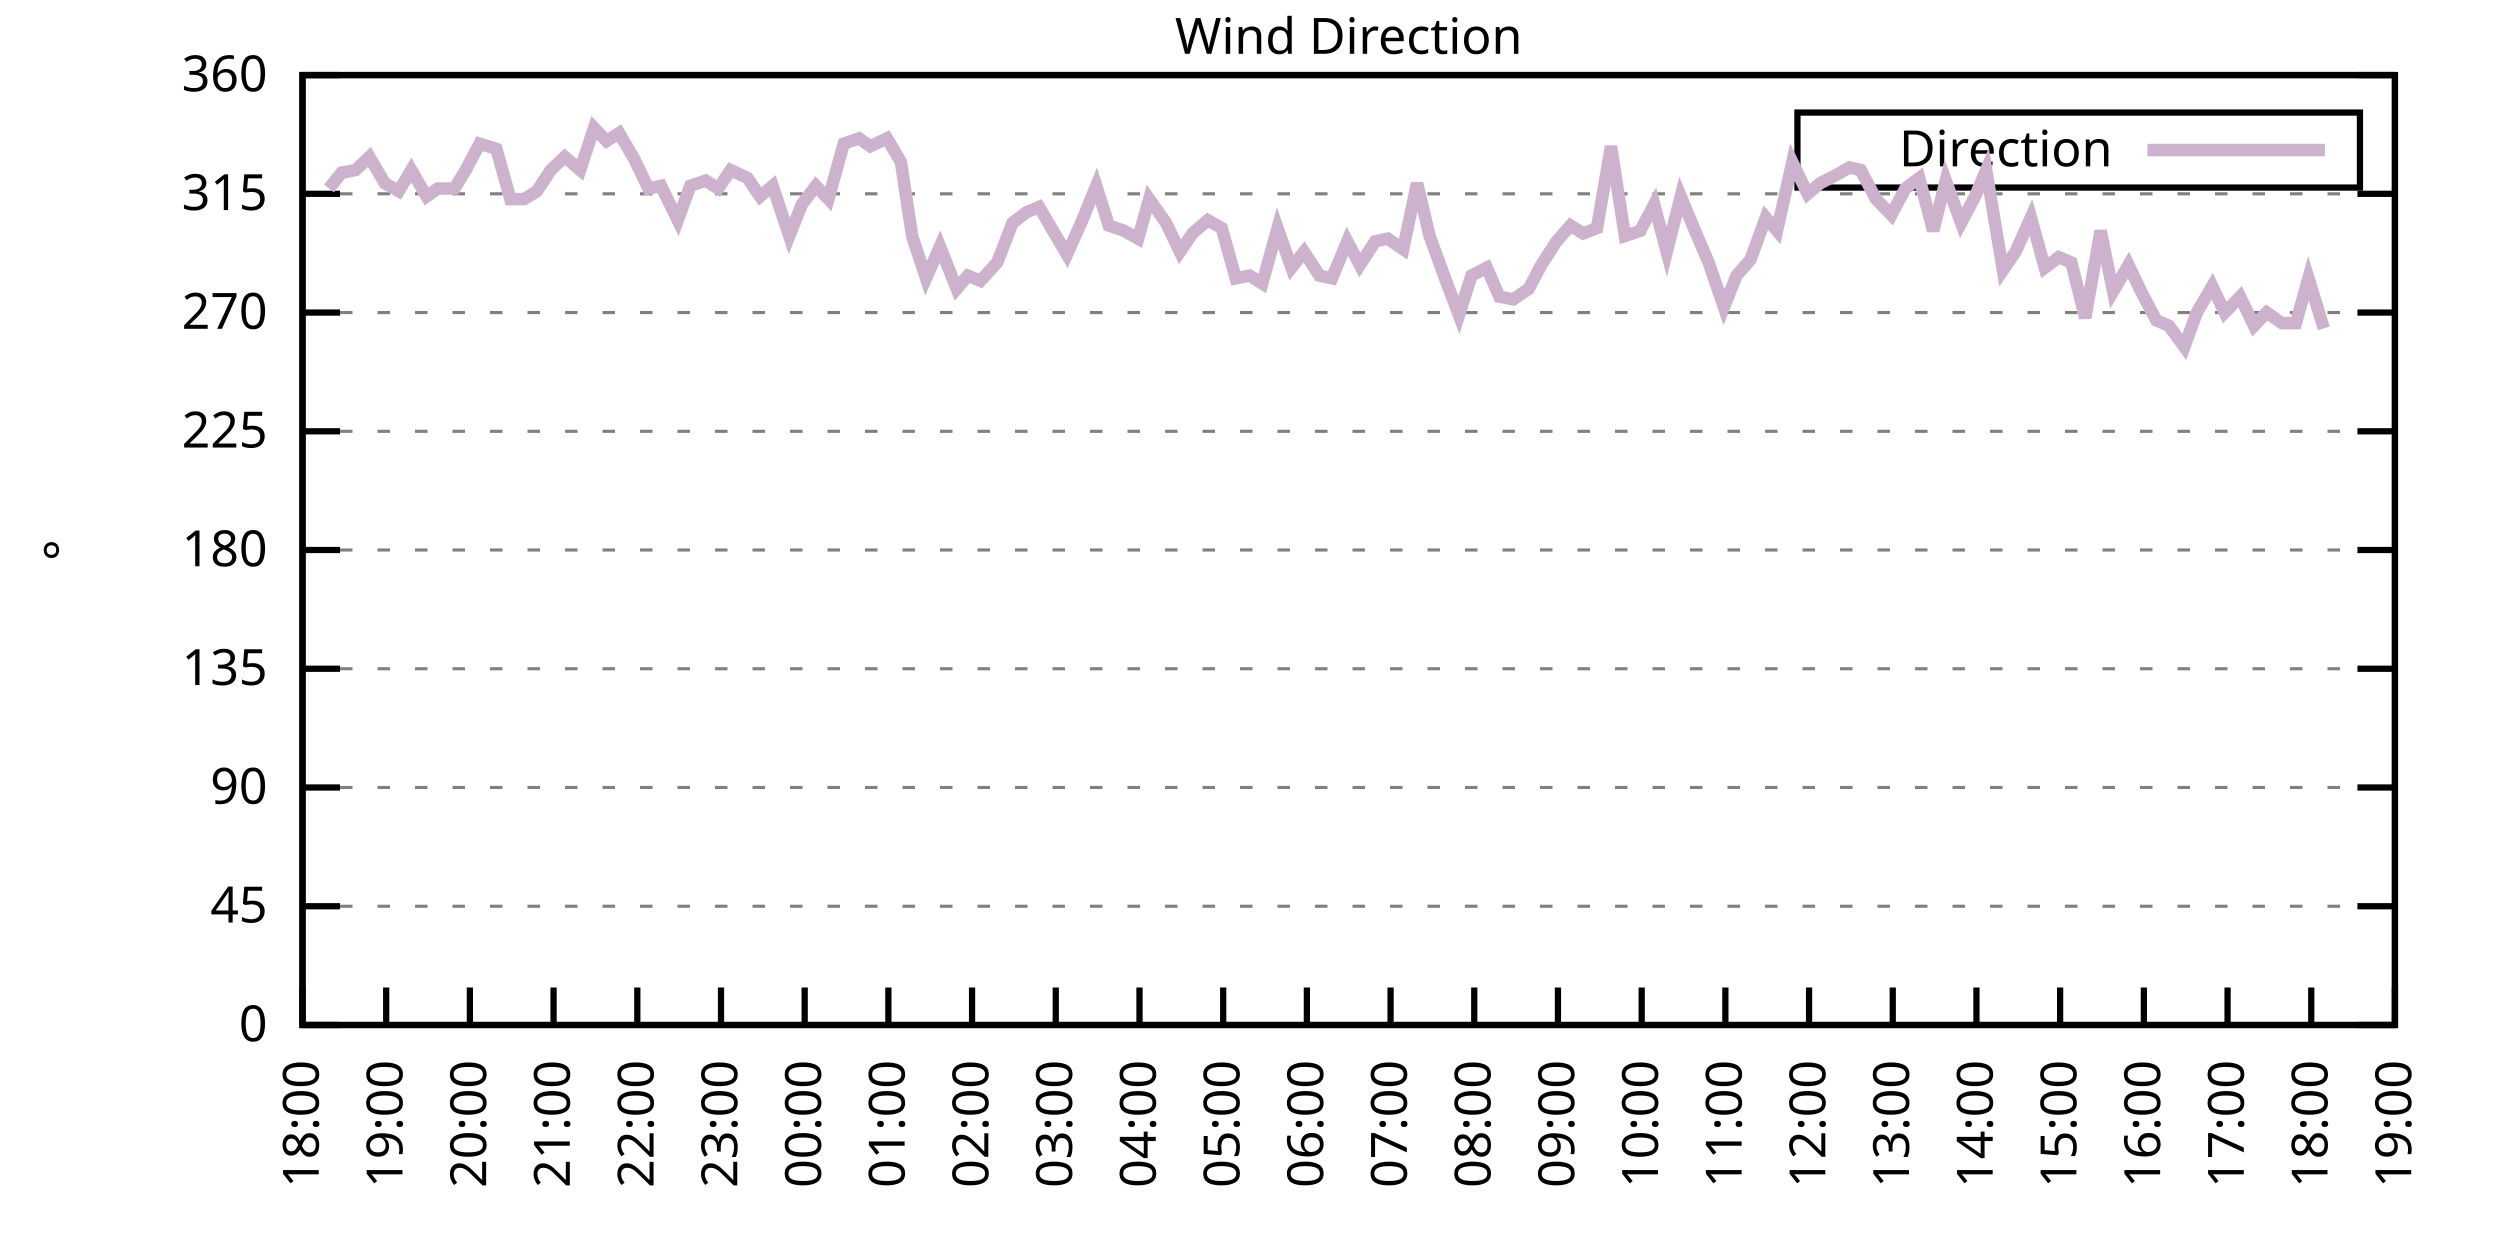
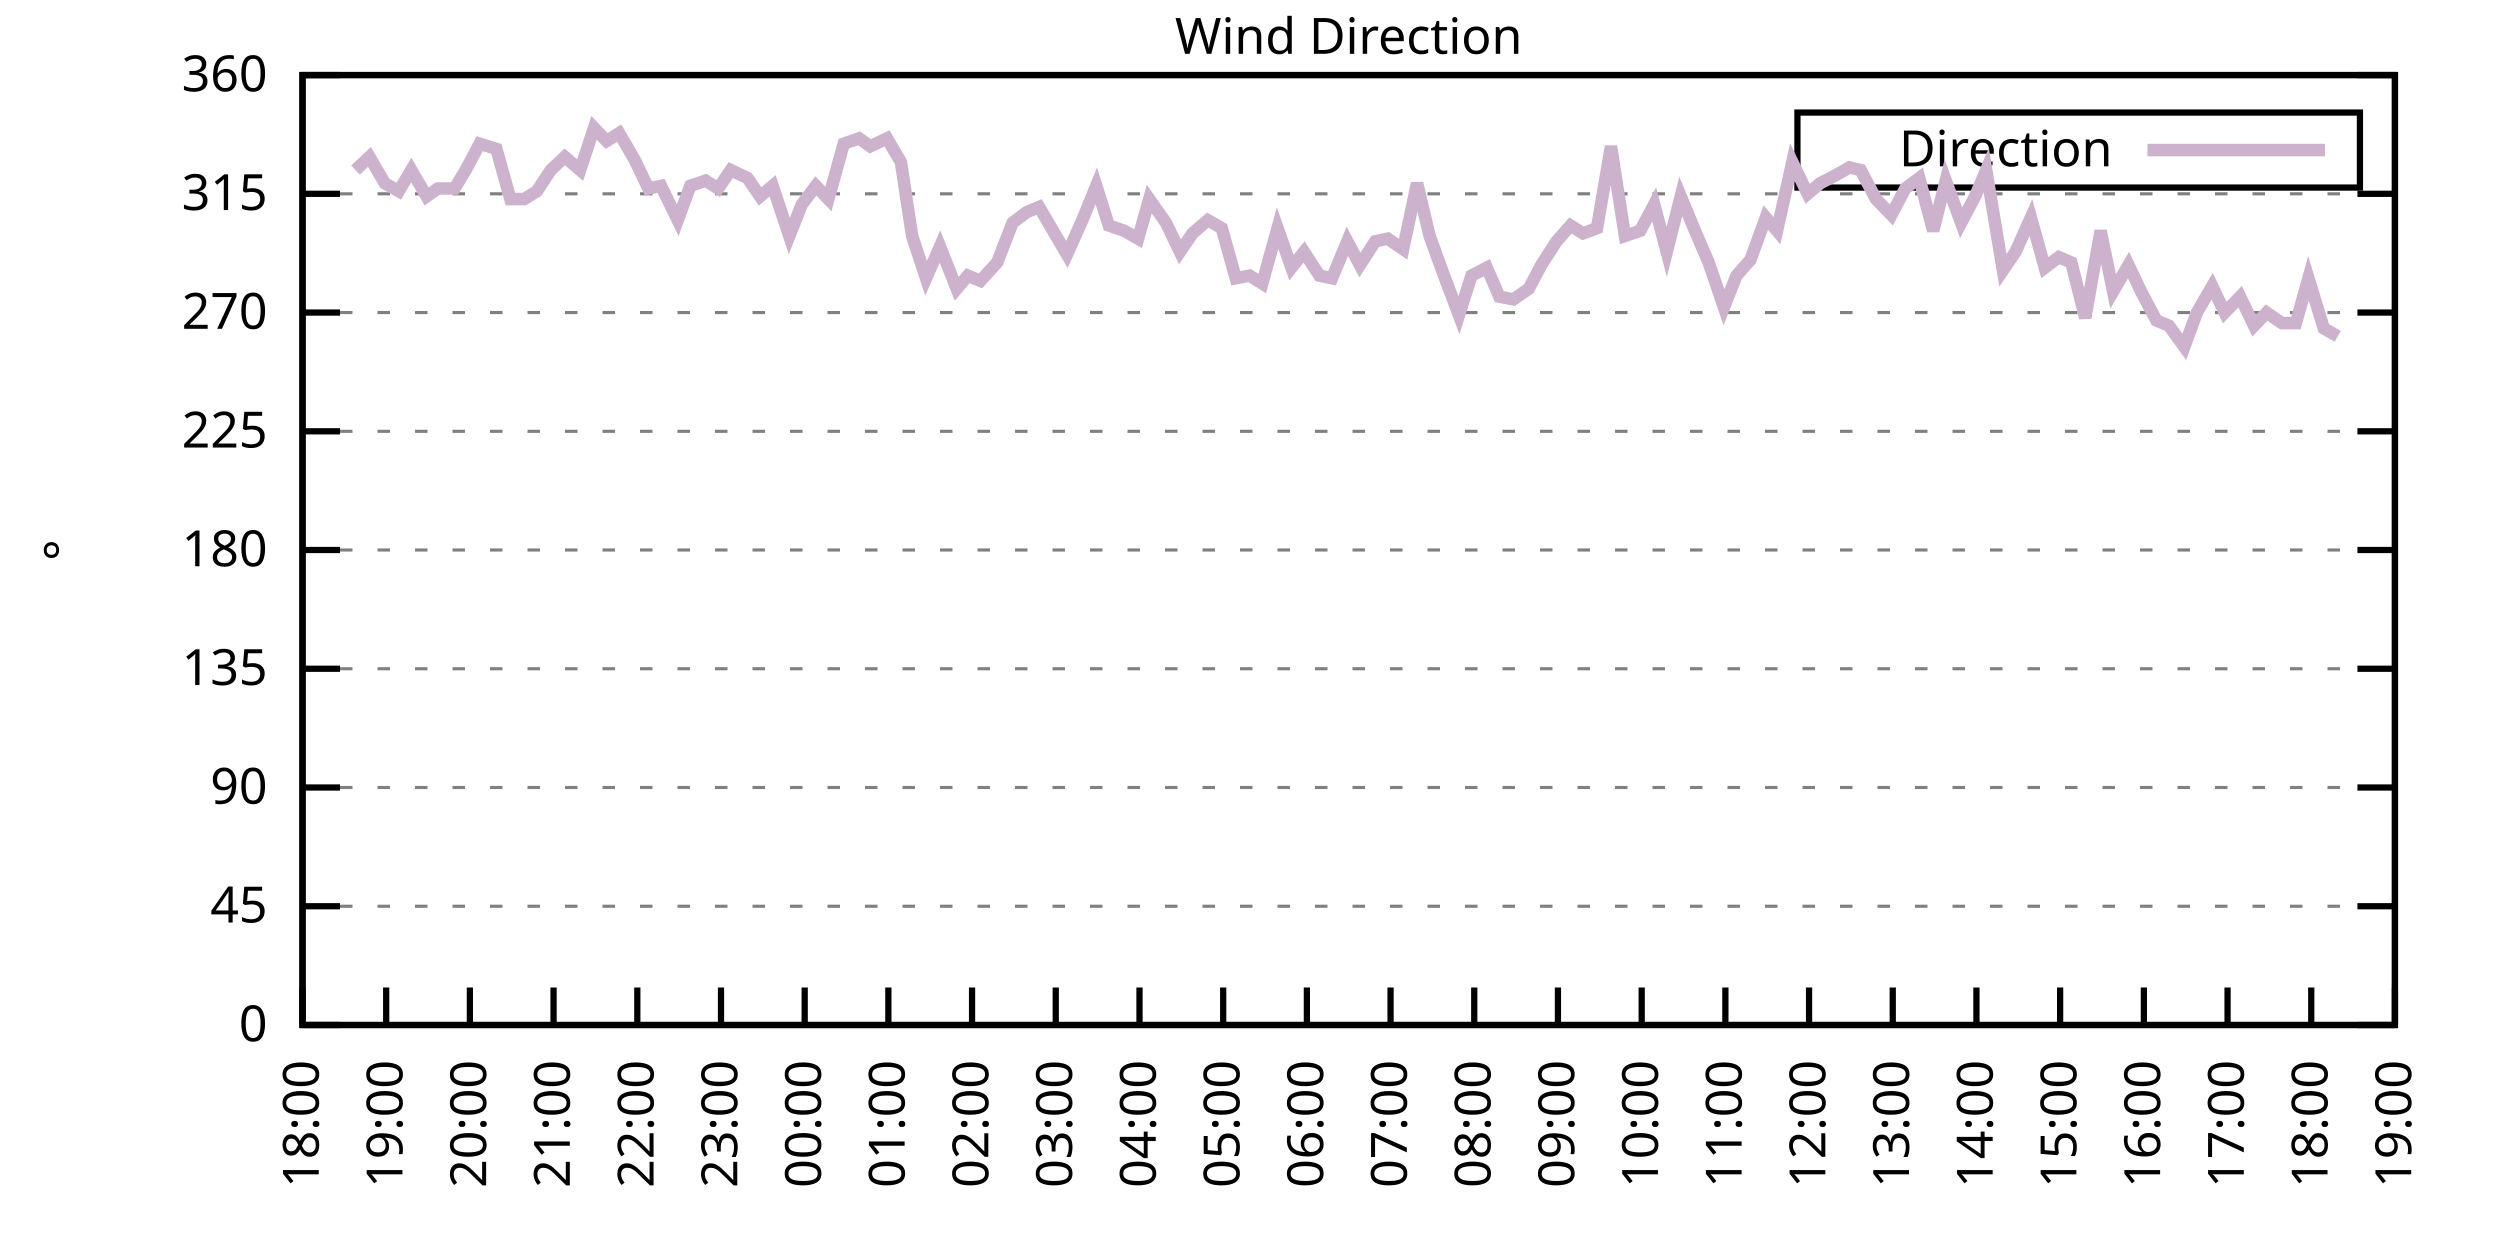
<svg xmlns="http://www.w3.org/2000/svg" xmlns:xlink="http://www.w3.org/1999/xlink" width="400" height="200" viewBox="0 0 400 200">
  <g id="gnuplot_canvas">
    <rect x="0" y="0" width="400" height="200" fill="none" />
    <defs>
      <circle id="gpDot" r="0.5" stroke-width="0.5" stroke="currentColor" />
      <path id="gpPt0" stroke-width="0.333" stroke="currentColor" d="M-1,0 h2 M0,-1 v2" />
      <path id="gpPt1" stroke-width="0.333" stroke="currentColor" d="M-1,-1 L1,1 M1,-1 L-1,1" />
      <path id="gpPt2" stroke-width="0.333" stroke="currentColor" d="M-1,0 L1,0 M0,-1 L0,1 M-1,-1 L1,1 M-1,1 L1,-1" />
      <rect id="gpPt3" stroke-width="0.333" stroke="currentColor" x="-1" y="-1" width="2" height="2" />
      <rect id="gpPt4" stroke-width="0.333" stroke="currentColor" fill="currentColor" x="-1" y="-1" width="2" height="2" />
      <circle id="gpPt5" stroke-width="0.333" stroke="currentColor" cx="0" cy="0" r="1" />
      <use xlink:href="#gpPt5" id="gpPt6" fill="currentColor" stroke="none" />
      <path id="gpPt7" stroke-width="0.333" stroke="currentColor" d="M0,-1.33 L-1.33,0.67 L1.33,0.67 z" />
      <use xlink:href="#gpPt7" id="gpPt8" fill="currentColor" stroke="none" />
      <use xlink:href="#gpPt7" id="gpPt9" stroke="currentColor" transform="rotate(180)" />
      <use xlink:href="#gpPt9" id="gpPt10" fill="currentColor" stroke="none" />
      <use xlink:href="#gpPt3" id="gpPt11" stroke="currentColor" transform="rotate(45)" />
      <use xlink:href="#gpPt11" id="gpPt12" fill="currentColor" stroke="none" />
      <path id="gpPt13" stroke-width="0.333" stroke="currentColor" d="M0,1.330 L1.265,0.411 L0.782,-1.067 L-0.782,-1.076 L-1.265,0.411 z" />
      <use xlink:href="#gpPt13" id="gpPt14" fill="currentColor" stroke="none" />
      <filter id="textbox" filterUnits="objectBoundingBox" x="0" y="0" height="1" width="1">
        <feFlood flood-color="white" flood-opacity="1" result="bgnd" />
        <feComposite in="SourceGraphic" in2="bgnd" operator="atop" />
      </filter>
      <filter id="greybox" filterUnits="objectBoundingBox" x="0" y="0" height="1" width="1">
        <feFlood flood-color="lightgrey" flood-opacity="1" result="grey" />
        <feComposite in="SourceGraphic" in2="grey" operator="atop" />
      </filter>
    </defs>
    <g fill="none" color="white" stroke="currentColor" stroke-width="1.00" stroke-linecap="butt" stroke-linejoin="miter">
</g>
    <g fill="none" color="black" stroke="currentColor" stroke-width="1.00" stroke-linecap="butt" stroke-linejoin="miter">
      <g stroke="none" shape-rendering="crispEdges">
        <polygon fill="rgb(255, 255, 255)" points="48.40,164.00 383.18,164.00 383.18,12.02 48.40,12.02 " />
      </g>
    </g>
    <g fill="none" color="black" stroke="currentColor" stroke-width="1.00" stroke-linecap="butt" stroke-linejoin="miter">
</g>
    <g fill="none" color="black" stroke="black" stroke-width="0.50" stroke-linecap="butt" stroke-linejoin="miter">
</g>
    <g fill="none" color="gray" stroke="currentColor" stroke-width="0.50" stroke-linecap="butt" stroke-linejoin="miter">
      <path stroke="gray" stroke-dasharray="2,4" class="gridline" d="M48.40,164.00 L383.19,164.00  " />
    </g>
    <g fill="none" color="gray" stroke="gray" stroke-width="1.00" stroke-linecap="butt" stroke-linejoin="miter">
</g>
    <g fill="none" color="black" stroke="currentColor" stroke-width="1.00" stroke-linecap="butt" stroke-linejoin="miter">
      <path stroke="black" d="M48.40,164.00 L54.40,164.00 M383.19,164.00 L377.19,164.00  " />
      <g transform="translate(42.80,166.60)" stroke="none" fill="black" font-family="Sans" font-size="8.00" text-anchor="end">
        <text>
          <tspan font-family="Sans"> 0</tspan>
        </text>
      </g>
    </g>
    <g fill="none" color="black" stroke="currentColor" stroke-width="1.00" stroke-linecap="butt" stroke-linejoin="miter">
</g>
    <g fill="none" color="black" stroke="black" stroke-width="0.50" stroke-linecap="butt" stroke-linejoin="miter">
</g>
    <g fill="none" color="gray" stroke="currentColor" stroke-width="0.50" stroke-linecap="butt" stroke-linejoin="miter">
      <path stroke="gray" stroke-dasharray="2,4" class="gridline" d="M48.40,145.00 L383.19,145.00  " />
    </g>
    <g fill="none" color="gray" stroke="gray" stroke-width="1.00" stroke-linecap="butt" stroke-linejoin="miter">
</g>
    <g fill="none" color="black" stroke="currentColor" stroke-width="1.00" stroke-linecap="butt" stroke-linejoin="miter">
      <path stroke="black" d="M48.40,145.00 L54.40,145.00 M383.19,145.00 L377.19,145.00  " />
      <g transform="translate(42.80,147.60)" stroke="none" fill="black" font-family="Sans" font-size="8.00" text-anchor="end">
        <text>
          <tspan font-family="Sans"> 45</tspan>
        </text>
      </g>
    </g>
    <g fill="none" color="black" stroke="currentColor" stroke-width="1.00" stroke-linecap="butt" stroke-linejoin="miter">
</g>
    <g fill="none" color="black" stroke="black" stroke-width="0.50" stroke-linecap="butt" stroke-linejoin="miter">
</g>
    <g fill="none" color="gray" stroke="currentColor" stroke-width="0.50" stroke-linecap="butt" stroke-linejoin="miter">
      <path stroke="gray" stroke-dasharray="2,4" class="gridline" d="M48.40,126.00 L383.19,126.00  " />
    </g>
    <g fill="none" color="gray" stroke="gray" stroke-width="1.00" stroke-linecap="butt" stroke-linejoin="miter">
</g>
    <g fill="none" color="black" stroke="currentColor" stroke-width="1.00" stroke-linecap="butt" stroke-linejoin="miter">
      <path stroke="black" d="M48.40,126.00 L54.40,126.00 M383.19,126.00 L377.19,126.00  " />
      <g transform="translate(42.80,128.60)" stroke="none" fill="black" font-family="Sans" font-size="8.00" text-anchor="end">
        <text>
          <tspan font-family="Sans"> 90</tspan>
        </text>
      </g>
    </g>
    <g fill="none" color="black" stroke="currentColor" stroke-width="1.00" stroke-linecap="butt" stroke-linejoin="miter">
</g>
    <g fill="none" color="black" stroke="black" stroke-width="0.50" stroke-linecap="butt" stroke-linejoin="miter">
</g>
    <g fill="none" color="gray" stroke="currentColor" stroke-width="0.50" stroke-linecap="butt" stroke-linejoin="miter">
      <path stroke="gray" stroke-dasharray="2,4" class="gridline" d="M48.40,107.00 L383.19,107.00  " />
    </g>
    <g fill="none" color="gray" stroke="gray" stroke-width="1.00" stroke-linecap="butt" stroke-linejoin="miter">
</g>
    <g fill="none" color="black" stroke="currentColor" stroke-width="1.00" stroke-linecap="butt" stroke-linejoin="miter">
      <path stroke="black" d="M48.40,107.00 L54.40,107.00 M383.19,107.00 L377.19,107.00  " />
      <g transform="translate(42.80,109.60)" stroke="none" fill="black" font-family="Sans" font-size="8.00" text-anchor="end">
        <text>
          <tspan font-family="Sans"> 135</tspan>
        </text>
      </g>
    </g>
    <g fill="none" color="black" stroke="currentColor" stroke-width="1.00" stroke-linecap="butt" stroke-linejoin="miter">
</g>
    <g fill="none" color="black" stroke="black" stroke-width="0.50" stroke-linecap="butt" stroke-linejoin="miter">
</g>
    <g fill="none" color="gray" stroke="currentColor" stroke-width="0.50" stroke-linecap="butt" stroke-linejoin="miter">
      <path stroke="gray" stroke-dasharray="2,4" class="gridline" d="M48.40,88.00 L383.19,88.00  " />
    </g>
    <g fill="none" color="gray" stroke="gray" stroke-width="1.00" stroke-linecap="butt" stroke-linejoin="miter">
</g>
    <g fill="none" color="black" stroke="currentColor" stroke-width="1.00" stroke-linecap="butt" stroke-linejoin="miter">
      <path stroke="black" d="M48.40,88.00 L54.40,88.00 M383.19,88.00 L377.19,88.00  " />
      <g transform="translate(42.80,90.60)" stroke="none" fill="black" font-family="Sans" font-size="8.00" text-anchor="end">
        <text>
          <tspan font-family="Sans"> 180</tspan>
        </text>
      </g>
    </g>
    <g fill="none" color="black" stroke="currentColor" stroke-width="1.00" stroke-linecap="butt" stroke-linejoin="miter">
</g>
    <g fill="none" color="black" stroke="black" stroke-width="0.50" stroke-linecap="butt" stroke-linejoin="miter">
</g>
    <g fill="none" color="gray" stroke="currentColor" stroke-width="0.50" stroke-linecap="butt" stroke-linejoin="miter">
      <path stroke="gray" stroke-dasharray="2,4" class="gridline" d="M48.40,69.01 L383.19,69.01  " />
    </g>
    <g fill="none" color="gray" stroke="gray" stroke-width="1.00" stroke-linecap="butt" stroke-linejoin="miter">
</g>
    <g fill="none" color="black" stroke="currentColor" stroke-width="1.00" stroke-linecap="butt" stroke-linejoin="miter">
      <path stroke="black" d="M48.40,69.01 L54.40,69.01 M383.19,69.01 L377.19,69.01  " />
      <g transform="translate(42.80,71.61)" stroke="none" fill="black" font-family="Sans" font-size="8.00" text-anchor="end">
        <text>
          <tspan font-family="Sans"> 225</tspan>
        </text>
      </g>
    </g>
    <g fill="none" color="black" stroke="currentColor" stroke-width="1.00" stroke-linecap="butt" stroke-linejoin="miter">
</g>
    <g fill="none" color="black" stroke="black" stroke-width="0.50" stroke-linecap="butt" stroke-linejoin="miter">
</g>
    <g fill="none" color="gray" stroke="currentColor" stroke-width="0.50" stroke-linecap="butt" stroke-linejoin="miter">
      <path stroke="gray" stroke-dasharray="2,4" class="gridline" d="M48.40,50.01 L383.19,50.01  " />
    </g>
    <g fill="none" color="gray" stroke="gray" stroke-width="1.00" stroke-linecap="butt" stroke-linejoin="miter">
</g>
    <g fill="none" color="black" stroke="currentColor" stroke-width="1.00" stroke-linecap="butt" stroke-linejoin="miter">
      <path stroke="black" d="M48.40,50.01 L54.40,50.01 M383.19,50.01 L377.19,50.01  " />
      <g transform="translate(42.80,52.61)" stroke="none" fill="black" font-family="Sans" font-size="8.00" text-anchor="end">
        <text>
          <tspan font-family="Sans"> 270</tspan>
        </text>
      </g>
    </g>
    <g fill="none" color="black" stroke="currentColor" stroke-width="1.00" stroke-linecap="butt" stroke-linejoin="miter">
</g>
    <g fill="none" color="black" stroke="black" stroke-width="0.50" stroke-linecap="butt" stroke-linejoin="miter">
</g>
    <g fill="none" color="gray" stroke="currentColor" stroke-width="0.50" stroke-linecap="butt" stroke-linejoin="miter">
      <path stroke="gray" stroke-dasharray="2,4" class="gridline" d="M48.40,31.01 L383.19,31.01  " />
    </g>
    <g fill="none" color="gray" stroke="gray" stroke-width="1.00" stroke-linecap="butt" stroke-linejoin="miter">
</g>
    <g fill="none" color="black" stroke="currentColor" stroke-width="1.00" stroke-linecap="butt" stroke-linejoin="miter">
      <path stroke="black" d="M48.40,31.01 L54.40,31.01 M383.19,31.01 L377.19,31.01  " />
      <g transform="translate(42.80,33.61)" stroke="none" fill="black" font-family="Sans" font-size="8.00" text-anchor="end">
        <text>
          <tspan font-family="Sans"> 315</tspan>
        </text>
      </g>
    </g>
    <g fill="none" color="black" stroke="currentColor" stroke-width="1.00" stroke-linecap="butt" stroke-linejoin="miter">
</g>
    <g fill="none" color="black" stroke="black" stroke-width="0.50" stroke-linecap="butt" stroke-linejoin="miter">
</g>
    <g fill="none" color="gray" stroke="currentColor" stroke-width="0.50" stroke-linecap="butt" stroke-linejoin="miter">
      <path stroke="gray" stroke-dasharray="2,4" class="gridline" d="M48.40,12.01 L383.19,12.01  " />
    </g>
    <g fill="none" color="gray" stroke="gray" stroke-width="1.00" stroke-linecap="butt" stroke-linejoin="miter">
</g>
    <g fill="none" color="black" stroke="currentColor" stroke-width="1.00" stroke-linecap="butt" stroke-linejoin="miter">
      <path stroke="black" d="M48.40,12.01 L54.40,12.01 M383.19,12.01 L377.19,12.01  " />
      <g transform="translate(42.80,14.61)" stroke="none" fill="black" font-family="Sans" font-size="8.00" text-anchor="end">
        <text>
          <tspan font-family="Sans"> 360</tspan>
        </text>
      </g>
    </g>
    <g fill="none" color="black" stroke="currentColor" stroke-width="1.00" stroke-linecap="butt" stroke-linejoin="miter">
      <path stroke="black" d="M48.40,164.00 L48.40,158.00  " />
      <g transform="translate(51.00,169.60) rotate(270.00)" stroke="none" fill="black" font-family="Sans" font-size="8.00" text-anchor="end">
        <text>
          <tspan font-family="Sans">18:00</tspan>
        </text>
      </g>
    </g>
    <g fill="none" color="black" stroke="currentColor" stroke-width="1.00" stroke-linecap="butt" stroke-linejoin="miter">
      <path stroke="black" d="M61.79,164.00 L61.79,158.00  " />
      <g transform="translate(64.39,169.60) rotate(270.00)" stroke="none" fill="black" font-family="Sans" font-size="8.00" text-anchor="end">
        <text>
          <tspan font-family="Sans">19:00</tspan>
        </text>
      </g>
    </g>
    <g fill="none" color="black" stroke="currentColor" stroke-width="1.00" stroke-linecap="butt" stroke-linejoin="miter">
      <path stroke="black" d="M75.18,164.00 L75.18,158.00  " />
      <g transform="translate(77.78,169.60) rotate(270.00)" stroke="none" fill="black" font-family="Sans" font-size="8.00" text-anchor="end">
        <text>
          <tspan font-family="Sans">20:00</tspan>
        </text>
      </g>
    </g>
    <g fill="none" color="black" stroke="currentColor" stroke-width="1.00" stroke-linecap="butt" stroke-linejoin="miter">
      <path stroke="black" d="M88.57,164.00 L88.57,158.00  " />
      <g transform="translate(91.17,169.60) rotate(270.00)" stroke="none" fill="black" font-family="Sans" font-size="8.00" text-anchor="end">
        <text>
          <tspan font-family="Sans">21:00</tspan>
        </text>
      </g>
    </g>
    <g fill="none" color="black" stroke="currentColor" stroke-width="1.00" stroke-linecap="butt" stroke-linejoin="miter">
      <path stroke="black" d="M101.97,164.00 L101.97,158.00  " />
      <g transform="translate(104.57,169.60) rotate(270.00)" stroke="none" fill="black" font-family="Sans" font-size="8.00" text-anchor="end">
        <text>
          <tspan font-family="Sans">22:00</tspan>
        </text>
      </g>
    </g>
    <g fill="none" color="black" stroke="currentColor" stroke-width="1.00" stroke-linecap="butt" stroke-linejoin="miter">
      <path stroke="black" d="M115.36,164.00 L115.36,158.00  " />
      <g transform="translate(117.96,169.60) rotate(270.00)" stroke="none" fill="black" font-family="Sans" font-size="8.00" text-anchor="end">
        <text>
          <tspan font-family="Sans">23:00</tspan>
        </text>
      </g>
    </g>
    <g fill="none" color="black" stroke="currentColor" stroke-width="1.00" stroke-linecap="butt" stroke-linejoin="miter">
      <path stroke="black" d="M128.75,164.00 L128.75,158.00  " />
      <g transform="translate(131.35,169.60) rotate(270.00)" stroke="none" fill="black" font-family="Sans" font-size="8.00" text-anchor="end">
        <text>
          <tspan font-family="Sans">00:00</tspan>
        </text>
      </g>
    </g>
    <g fill="none" color="black" stroke="currentColor" stroke-width="1.00" stroke-linecap="butt" stroke-linejoin="miter">
      <path stroke="black" d="M142.14,164.00 L142.14,158.00  " />
      <g transform="translate(144.74,169.60) rotate(270.00)" stroke="none" fill="black" font-family="Sans" font-size="8.00" text-anchor="end">
        <text>
          <tspan font-family="Sans">01:00</tspan>
        </text>
      </g>
    </g>
    <g fill="none" color="black" stroke="currentColor" stroke-width="1.00" stroke-linecap="butt" stroke-linejoin="miter">
      <path stroke="black" d="M155.53,164.00 L155.53,158.00  " />
      <g transform="translate(158.13,169.60) rotate(270.00)" stroke="none" fill="black" font-family="Sans" font-size="8.00" text-anchor="end">
        <text>
          <tspan font-family="Sans">02:00</tspan>
        </text>
      </g>
    </g>
    <g fill="none" color="black" stroke="currentColor" stroke-width="1.00" stroke-linecap="butt" stroke-linejoin="miter">
      <path stroke="black" d="M168.92,164.00 L168.92,158.00  " />
      <g transform="translate(171.52,169.60) rotate(270.00)" stroke="none" fill="black" font-family="Sans" font-size="8.00" text-anchor="end">
        <text>
          <tspan font-family="Sans">03:00</tspan>
        </text>
      </g>
    </g>
    <g fill="none" color="black" stroke="currentColor" stroke-width="1.00" stroke-linecap="butt" stroke-linejoin="miter">
      <path stroke="black" d="M182.32,164.00 L182.32,158.00  " />
      <g transform="translate(184.92,169.60) rotate(270.00)" stroke="none" fill="black" font-family="Sans" font-size="8.00" text-anchor="end">
        <text>
          <tspan font-family="Sans">04:00</tspan>
        </text>
      </g>
    </g>
    <g fill="none" color="black" stroke="currentColor" stroke-width="1.00" stroke-linecap="butt" stroke-linejoin="miter">
      <path stroke="black" d="M195.71,164.00 L195.71,158.00  " />
      <g transform="translate(198.31,169.60) rotate(270.00)" stroke="none" fill="black" font-family="Sans" font-size="8.00" text-anchor="end">
        <text>
          <tspan font-family="Sans">05:00</tspan>
        </text>
      </g>
    </g>
    <g fill="none" color="black" stroke="currentColor" stroke-width="1.00" stroke-linecap="butt" stroke-linejoin="miter">
      <path stroke="black" d="M209.10,164.00 L209.10,158.00  " />
      <g transform="translate(211.70,169.60) rotate(270.00)" stroke="none" fill="black" font-family="Sans" font-size="8.00" text-anchor="end">
        <text>
          <tspan font-family="Sans">06:00</tspan>
        </text>
      </g>
    </g>
    <g fill="none" color="black" stroke="currentColor" stroke-width="1.00" stroke-linecap="butt" stroke-linejoin="miter">
      <path stroke="black" d="M222.49,164.00 L222.49,158.00  " />
      <g transform="translate(225.09,169.60) rotate(270.00)" stroke="none" fill="black" font-family="Sans" font-size="8.00" text-anchor="end">
        <text>
          <tspan font-family="Sans">07:00</tspan>
        </text>
      </g>
    </g>
    <g fill="none" color="black" stroke="currentColor" stroke-width="1.00" stroke-linecap="butt" stroke-linejoin="miter">
      <path stroke="black" d="M235.88,164.00 L235.88,158.00  " />
      <g transform="translate(238.48,169.60) rotate(270.00)" stroke="none" fill="black" font-family="Sans" font-size="8.00" text-anchor="end">
        <text>
          <tspan font-family="Sans">08:00</tspan>
        </text>
      </g>
    </g>
    <g fill="none" color="black" stroke="currentColor" stroke-width="1.00" stroke-linecap="butt" stroke-linejoin="miter">
      <path stroke="black" d="M249.27,164.00 L249.27,158.00  " />
      <g transform="translate(251.87,169.60) rotate(270.00)" stroke="none" fill="black" font-family="Sans" font-size="8.00" text-anchor="end">
        <text>
          <tspan font-family="Sans">09:00</tspan>
        </text>
      </g>
    </g>
    <g fill="none" color="black" stroke="currentColor" stroke-width="1.00" stroke-linecap="butt" stroke-linejoin="miter">
      <path stroke="black" d="M262.67,164.00 L262.67,158.00  " />
      <g transform="translate(265.27,169.60) rotate(270.00)" stroke="none" fill="black" font-family="Sans" font-size="8.00" text-anchor="end">
        <text>
          <tspan font-family="Sans">10:00</tspan>
        </text>
      </g>
    </g>
    <g fill="none" color="black" stroke="currentColor" stroke-width="1.00" stroke-linecap="butt" stroke-linejoin="miter">
      <path stroke="black" d="M276.06,164.00 L276.06,158.00  " />
      <g transform="translate(278.66,169.60) rotate(270.00)" stroke="none" fill="black" font-family="Sans" font-size="8.00" text-anchor="end">
        <text>
          <tspan font-family="Sans">11:00</tspan>
        </text>
      </g>
    </g>
    <g fill="none" color="black" stroke="currentColor" stroke-width="1.00" stroke-linecap="butt" stroke-linejoin="miter">
      <path stroke="black" d="M289.45,164.00 L289.45,158.00  " />
      <g transform="translate(292.05,169.60) rotate(270.00)" stroke="none" fill="black" font-family="Sans" font-size="8.00" text-anchor="end">
        <text>
          <tspan font-family="Sans">12:00</tspan>
        </text>
      </g>
    </g>
    <g fill="none" color="black" stroke="currentColor" stroke-width="1.00" stroke-linecap="butt" stroke-linejoin="miter">
      <path stroke="black" d="M302.84,164.00 L302.84,158.00  " />
      <g transform="translate(305.44,169.60) rotate(270.00)" stroke="none" fill="black" font-family="Sans" font-size="8.00" text-anchor="end">
        <text>
          <tspan font-family="Sans">13:00</tspan>
        </text>
      </g>
    </g>
    <g fill="none" color="black" stroke="currentColor" stroke-width="1.00" stroke-linecap="butt" stroke-linejoin="miter">
      <path stroke="black" d="M316.23,164.00 L316.23,158.00  " />
      <g transform="translate(318.83,169.60) rotate(270.00)" stroke="none" fill="black" font-family="Sans" font-size="8.00" text-anchor="end">
        <text>
          <tspan font-family="Sans">14:00</tspan>
        </text>
      </g>
    </g>
    <g fill="none" color="black" stroke="currentColor" stroke-width="1.00" stroke-linecap="butt" stroke-linejoin="miter">
      <path stroke="black" d="M329.62,164.00 L329.62,158.00  " />
      <g transform="translate(332.22,169.60) rotate(270.00)" stroke="none" fill="black" font-family="Sans" font-size="8.00" text-anchor="end">
        <text>
          <tspan font-family="Sans">15:00</tspan>
        </text>
      </g>
    </g>
    <g fill="none" color="black" stroke="currentColor" stroke-width="1.00" stroke-linecap="butt" stroke-linejoin="miter">
      <path stroke="black" d="M343.02,164.00 L343.02,158.00  " />
      <g transform="translate(345.62,169.60) rotate(270.00)" stroke="none" fill="black" font-family="Sans" font-size="8.00" text-anchor="end">
        <text>
          <tspan font-family="Sans">16:00</tspan>
        </text>
      </g>
    </g>
    <g fill="none" color="black" stroke="currentColor" stroke-width="1.00" stroke-linecap="butt" stroke-linejoin="miter">
      <path stroke="black" d="M356.41,164.00 L356.41,158.00  " />
      <g transform="translate(359.01,169.60) rotate(270.00)" stroke="none" fill="black" font-family="Sans" font-size="8.00" text-anchor="end">
        <text>
          <tspan font-family="Sans">17:00</tspan>
        </text>
      </g>
    </g>
    <g fill="none" color="black" stroke="currentColor" stroke-width="1.00" stroke-linecap="butt" stroke-linejoin="miter">
      <path stroke="black" d="M369.80,164.00 L369.80,158.00  " />
      <g transform="translate(372.40,169.60) rotate(270.00)" stroke="none" fill="black" font-family="Sans" font-size="8.00" text-anchor="end">
        <text>
          <tspan font-family="Sans">18:00</tspan>
        </text>
      </g>
    </g>
    <g fill="none" color="black" stroke="currentColor" stroke-width="1.00" stroke-linecap="butt" stroke-linejoin="miter">
      <path stroke="black" d="M383.19,164.00 L383.19,158.00  " />
      <g transform="translate(385.79,169.60) rotate(270.00)" stroke="none" fill="black" font-family="Sans" font-size="8.00" text-anchor="end">
        <text>
          <tspan font-family="Sans">19:00</tspan>
        </text>
      </g>
    </g>
    <g fill="none" color="black" stroke="currentColor" stroke-width="1.00" stroke-linecap="butt" stroke-linejoin="miter">
</g>
    <g fill="none" color="black" stroke="currentColor" stroke-width="1.00" stroke-linecap="butt" stroke-linejoin="miter">
      <path stroke="black" d="M48.40,12.01 L48.40,164.00 L383.19,164.00 L383.19,12.01 L48.40,12.01 Z  " />
    </g>
    <g fill="none" color="black" stroke="currentColor" stroke-width="1.00" stroke-linecap="butt" stroke-linejoin="miter">
</g>
    <g fill="none" color="black" stroke="currentColor" stroke-width="1.00" stroke-linecap="butt" stroke-linejoin="miter">
      <path stroke="black" d="M287.59,30.01 L287.59,18.01 L377.59,18.01 L377.59,30.01 L287.59,30.01 Z  " />
    </g>
    <g id="Wind_direction_plot_1">
      <g fill="none" color="white" stroke="black" stroke-width="2.00" stroke-linecap="butt" stroke-linejoin="miter">
</g>
      <g fill="none" color="black" stroke="currentColor" stroke-width="2.00" stroke-linecap="butt" stroke-linejoin="miter">
        <g transform="translate(337.99,26.61)" stroke="none" fill="black" font-family="Sans" font-size="8.00" text-anchor="end">
          <text>
            <tspan font-family="Sans">Direction</tspan>
          </text>
        </g>
      </g>
      <g fill="none" color="black" stroke="currentColor" stroke-width="2.00" stroke-linecap="butt" stroke-linejoin="miter">
-         <path stroke="rgb(204, 178, 204)" d="M343.59,24.01 L371.99,24.01 M52.64,30.16 L54.65,27.63 L56.88,27.21 L59.11,25.10 L61.57,29.32 L63.80,30.59   L65.81,27.21 L68.26,31.43 L70.05,30.16 L72.73,30.16 L74.51,27.21 L76.75,22.99 L79.42,23.83 L81.66,31.85   L83.89,31.85 L85.90,30.59 L88.13,27.21 L90.36,25.10 L92.82,27.21 L95.05,20.45 L97.06,22.56 L99.06,21.30   L101.52,25.52 L103.75,30.16 L105.76,29.74 L108.44,35.23 L110.45,29.74 L112.90,28.90 L114.91,30.16 L116.92,27.21   L119.60,28.48 L121.61,31.43 L123.62,29.74 L126.29,37.76 L128.30,32.70 L130.54,29.74 L132.54,31.85 L135.00,22.99   L137.45,22.14 L139.24,23.41 L141.92,22.14 L144.15,25.94 L145.94,37.76 L148.17,44.52 L150.40,39.45 L153.08,46.21   L154.86,44.10 L156.87,44.94 L159.55,41.99 L162.01,35.65 L164.24,33.96 L166.25,33.12 L168.48,36.92 L170.71,40.72   L173.17,35.23 L175.40,29.74 L177.41,36.08 L179.86,36.92 L182.09,38.19 L183.88,31.85 L186.56,35.65 L188.79,40.30   L190.80,37.34 L193.25,35.23 L195.48,36.50 L197.72,44.52 L199.95,44.10 L201.96,45.36 L204.41,36.50 L206.64,42.83   L208.65,40.30 L211.11,44.10 L213.12,44.52 L215.57,38.61 L217.58,42.41 L220.04,38.61 L222.04,38.19 L224.50,39.87   L226.73,29.32 L228.74,37.76 L231.20,44.52 L233.43,50.43 L235.44,44.10 L237.89,42.83 L239.90,47.47 L242.13,47.90   L244.59,46.21 L246.60,42.41 L249.05,38.61 L251.28,36.08 L253.29,37.34 L255.52,36.50 L257.76,23.41 L259.99,37.76   L262.44,36.92 L264.67,32.70 L266.68,40.30 L268.92,31.43 L271.37,37.34 L273.38,41.99 L275.83,49.16 L277.84,44.10   L280.07,41.56 L282.53,34.81 L284.32,36.92 L286.77,25.94 L289.23,31.01 L291.23,29.32 L293.69,28.05 L295.92,26.79   L297.71,27.21 L300.16,31.85 L302.62,34.39 L304.85,30.16 L307.08,28.48 L309.31,36.92 L311.32,28.90 L313.78,35.65   L316.01,31.43 L317.79,27.21 L320.47,43.25 L322.48,40.30 L324.94,34.81 L327.17,42.83 L329.40,41.14 L331.41,41.99   L333.64,50.85 L336.10,36.92 L338.10,46.63 L340.56,42.41 L342.57,46.63 L345.02,51.27 L347.03,52.12 L349.49,55.50   L351.50,50.01 L353.95,45.79 L355.96,50.01 L358.42,47.47 L360.65,52.12 L362.66,50.01 L365.11,51.70 L367.34,51.70   L369.35,44.52 L371.81,52.54  " />
+         <path stroke="rgb(204, 178, 204)" d="M343.59,24.01 L371.99,24.01 M56.88,27.21 L59.11,25.10 L61.57,29.32 L63.80,30.59 L65.81,27.21 L68.26,31.43   L70.05,30.16 L72.73,30.16 L74.51,27.21 L76.75,22.99 L79.42,23.83 L81.66,31.85 L83.89,31.85 L85.90,30.59   L88.13,27.21 L90.36,25.10 L92.82,27.21 L95.05,20.45 L97.06,22.56 L99.06,21.30 L101.52,25.52 L103.75,30.16   L105.76,29.74 L108.44,35.23 L110.45,29.74 L112.90,28.90 L114.91,30.16 L116.92,27.21 L119.60,28.48 L121.61,31.43   L123.62,29.74 L126.29,37.76 L128.30,32.70 L130.54,29.74 L132.54,31.85 L135.00,22.99 L137.45,22.14 L139.24,23.41   L141.92,22.14 L144.15,25.94 L145.94,37.76 L148.17,44.52 L150.40,39.45 L153.08,46.21 L154.86,44.10 L156.87,44.94   L159.55,41.99 L162.01,35.65 L164.24,33.96 L166.25,33.12 L168.48,36.92 L170.71,40.72 L173.17,35.23 L175.40,29.74   L177.41,36.08 L179.86,36.92 L182.09,38.19 L183.88,31.85 L186.56,35.65 L188.79,40.30 L190.80,37.34 L193.25,35.23   L195.48,36.50 L197.72,44.52 L199.95,44.10 L201.96,45.36 L204.41,36.50 L206.64,42.83 L208.65,40.30 L211.11,44.10   L213.12,44.52 L215.57,38.61 L217.58,42.41 L220.04,38.61 L222.04,38.19 L224.50,39.87 L226.73,29.32 L228.74,37.76   L231.20,44.52 L233.43,50.43 L235.44,44.10 L237.89,42.83 L239.90,47.47 L242.13,47.90 L244.59,46.21 L246.60,42.41   L249.05,38.61 L251.28,36.08 L253.29,37.34 L255.52,36.50 L257.76,23.41 L259.99,37.76 L262.44,36.92 L264.67,32.70   L266.68,40.30 L268.92,31.43 L271.37,37.34 L273.38,41.99 L275.83,49.16 L277.84,44.10 L280.07,41.56 L282.53,34.81   L284.32,36.92 L286.77,25.94 L289.23,31.01 L291.23,29.32 L293.69,28.05 L295.92,26.79 L297.71,27.21 L300.16,31.85   L302.62,34.39 L304.85,30.16 L307.08,28.48 L309.31,36.92 L311.32,28.90 L313.78,35.65 L316.01,31.43 L317.79,27.21   L320.47,43.25 L322.48,40.30 L324.94,34.81 L327.17,42.83 L329.40,41.14 L331.41,41.99 L333.64,50.85 L336.10,36.92   L338.10,46.63 L340.56,42.41 L342.57,46.63 L345.02,51.27 L347.03,52.12 L349.49,55.50 L351.50,50.01 L353.95,45.79   L355.96,50.01 L358.42,47.47 L360.65,52.12 L362.66,50.01 L365.11,51.70 L367.34,51.70 L369.35,44.52 L371.81,52.54   L374.04,53.81  " />
      </g>
    </g>
    <g fill="none" color="black" stroke="currentColor" stroke-width="2.00" stroke-linecap="butt" stroke-linejoin="miter">
</g>
    <g fill="none" color="black" stroke="black" stroke-width="1.00" stroke-linecap="butt" stroke-linejoin="miter">
</g>
    <g fill="none" color="black" stroke="currentColor" stroke-width="1.00" stroke-linecap="butt" stroke-linejoin="miter">
      <path stroke="black" d="M48.40,12.01 L48.40,164.00 L383.19,164.00 L383.19,12.01 L48.40,12.01 Z  " />
      <g transform="translate(12.80,88.01) rotate(270.00)" stroke="none" fill="black" font-family="Sans" font-size="8.00" text-anchor="middle">
        <text>
          <tspan font-family="Sans">°</tspan>
        </text>
      </g>
    </g>
    <g fill="none" color="black" stroke="currentColor" stroke-width="1.00" stroke-linecap="butt" stroke-linejoin="miter">
</g>
    <g fill="none" color="black" stroke="currentColor" stroke-width="1.00" stroke-linecap="butt" stroke-linejoin="miter">
      <g transform="translate(215.79,8.61)" stroke="none" fill="black" font-family="Sans" font-size="8.00" text-anchor="middle">
        <text>
          <tspan font-family="Sans">Wind Direction</tspan>
        </text>
      </g>
    </g>
    <g fill="none" color="black" stroke="currentColor" stroke-width="1.00" stroke-linecap="butt" stroke-linejoin="miter">
</g>
  </g>
</svg>
